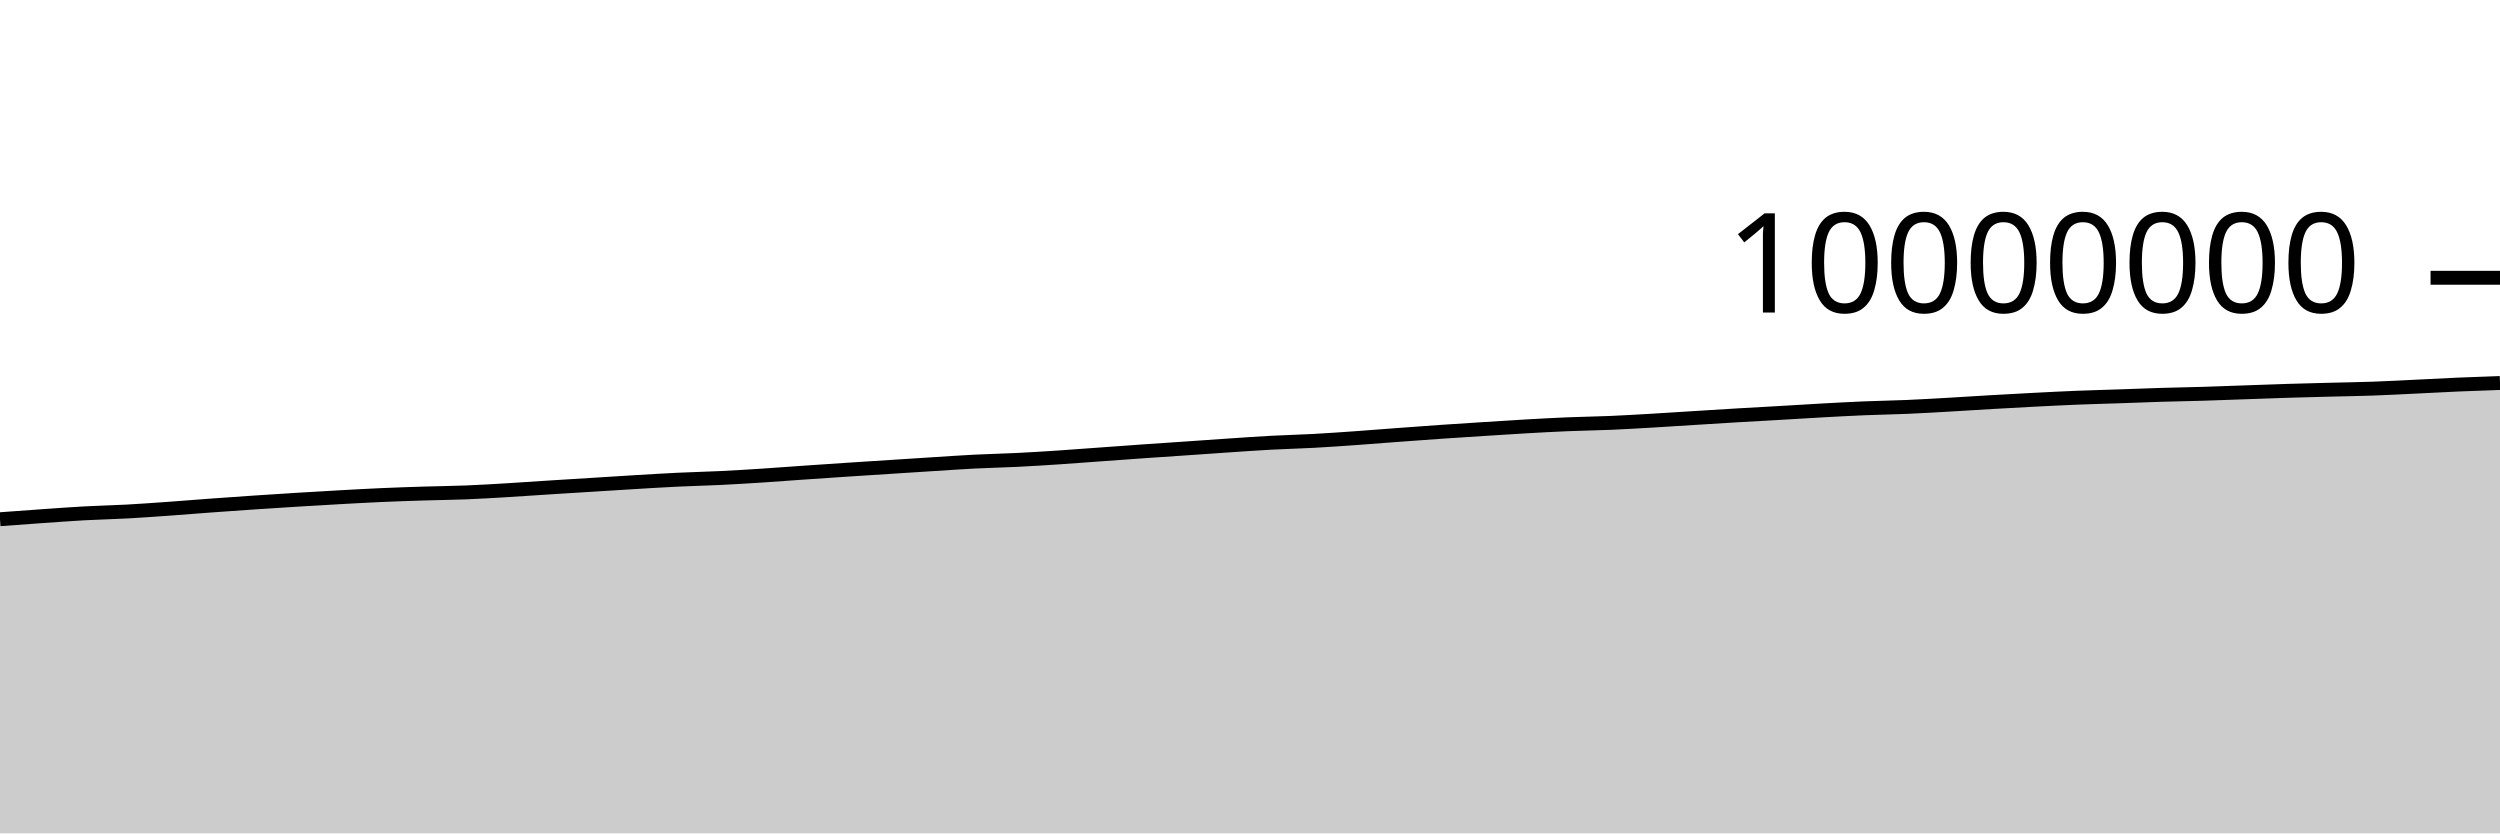
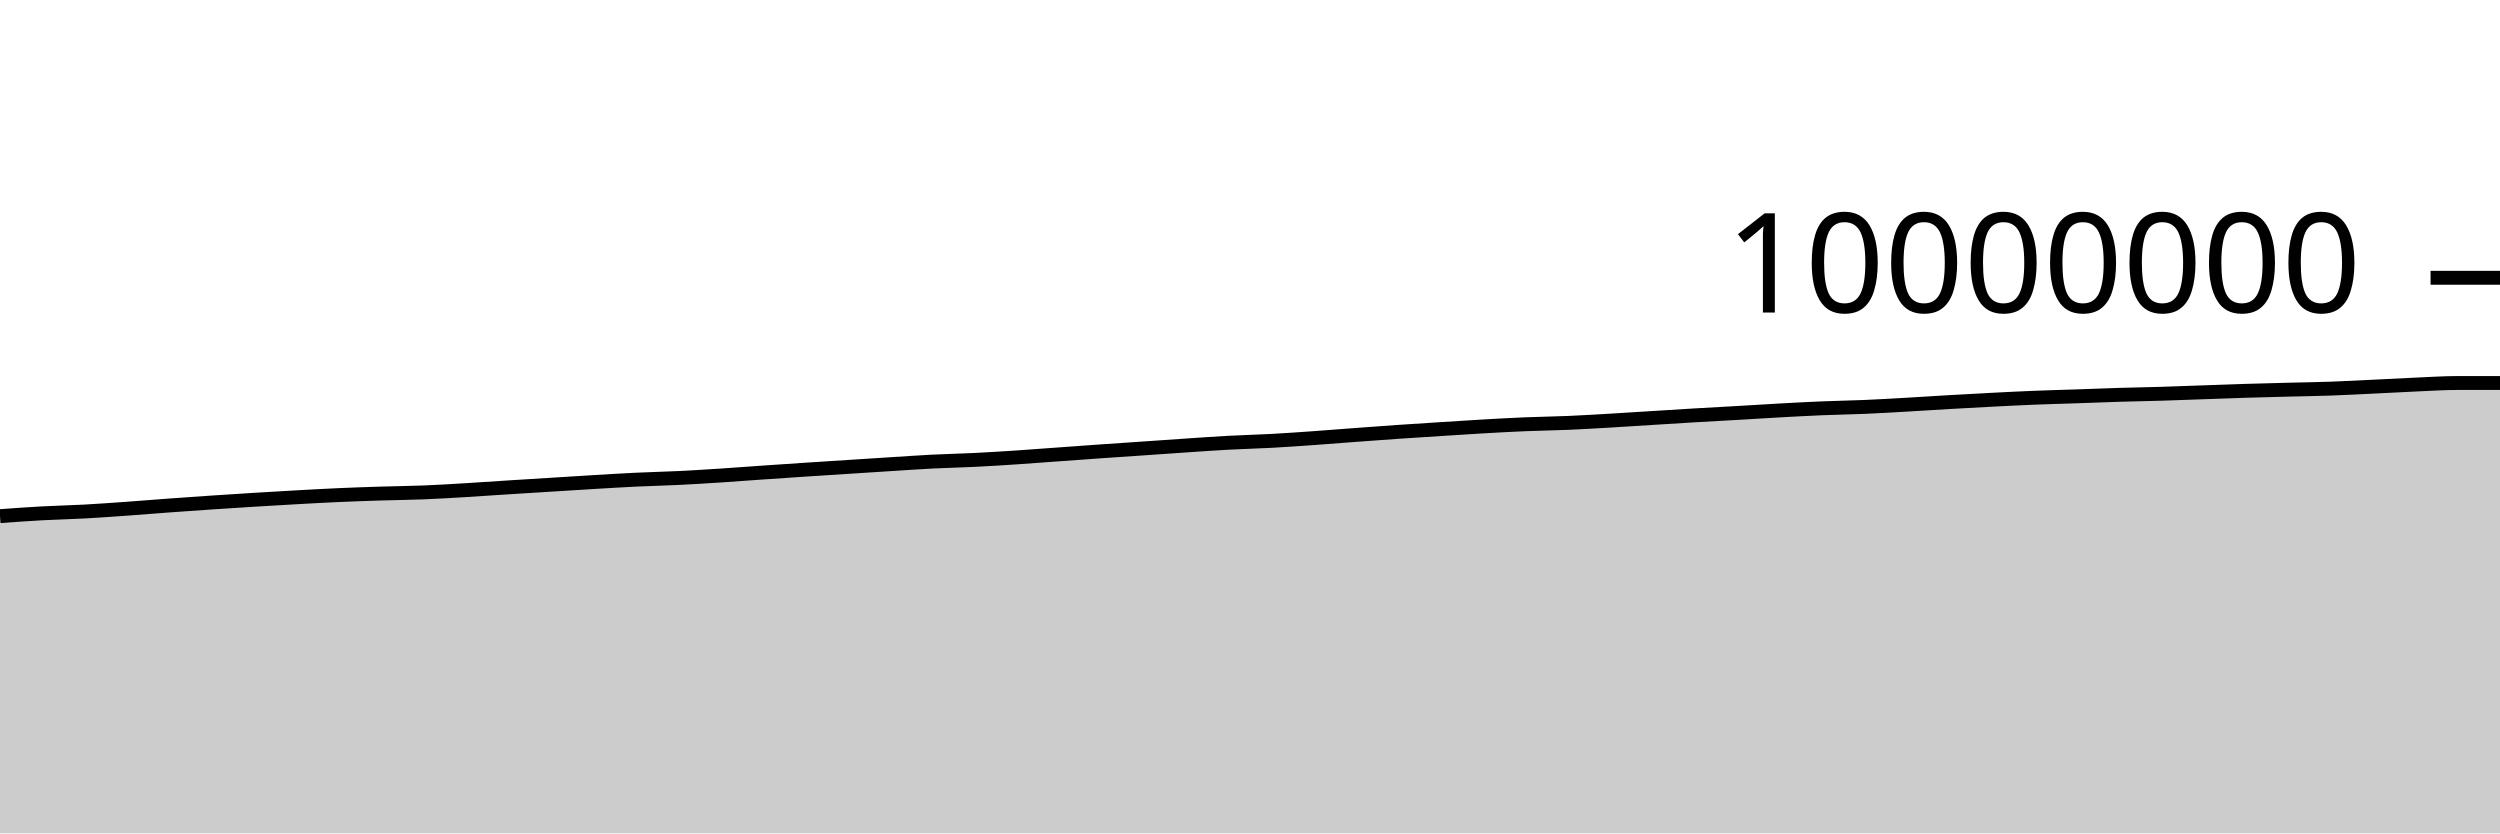
<svg xmlns="http://www.w3.org/2000/svg" viewBox="0 0 180 60">
  <g transform="translate(0,20)">
-     <path class="area" fill="rgba(0, 0, 0, 0.2)" d="M0,17.384C1.017,17.309,2.034,17.233,3.051,17.162C4.068,17.092,5.085,17.014,6.102,16.959C7.119,16.903,8.136,16.884,9.153,16.829C10.169,16.773,11.186,16.698,12.203,16.626C13.22,16.553,14.237,16.468,15.254,16.394C16.271,16.32,17.288,16.248,18.305,16.18C19.322,16.111,20.339,16.045,21.356,15.983C22.373,15.92,23.39,15.86,24.407,15.804C25.424,15.748,26.441,15.69,27.458,15.645C28.475,15.6,29.492,15.566,30.508,15.534C31.525,15.502,32.542,15.494,33.559,15.453C34.576,15.413,35.593,15.35,36.61,15.289C37.627,15.229,38.644,15.155,39.661,15.09C40.678,15.025,41.695,14.963,42.712,14.9C43.729,14.836,44.746,14.771,45.763,14.71C46.78,14.65,47.797,14.586,48.814,14.537C49.831,14.488,50.847,14.467,51.864,14.417C52.881,14.368,53.898,14.305,54.915,14.239C55.932,14.174,56.949,14.095,57.966,14.024C58.983,13.954,60,13.884,61.017,13.817C62.034,13.749,63.051,13.685,64.068,13.62C65.085,13.554,66.102,13.488,67.119,13.424C68.136,13.36,69.153,13.287,70.169,13.235C71.186,13.183,72.203,13.165,73.22,13.114C74.237,13.064,75.254,12.999,76.271,12.932C77.288,12.865,78.305,12.785,79.322,12.712C80.339,12.639,81.356,12.563,82.373,12.492C83.39,12.421,84.407,12.354,85.424,12.284C86.441,12.214,87.458,12.141,88.475,12.073C89.492,12.005,90.508,11.931,91.525,11.877C92.542,11.822,93.559,11.799,94.576,11.744C95.593,11.689,96.61,11.616,97.627,11.545C98.644,11.473,99.661,11.389,100.678,11.314C101.695,11.238,102.712,11.163,103.729,11.093C104.746,11.023,105.763,10.958,106.78,10.893C107.797,10.829,108.814,10.761,109.831,10.703C110.847,10.645,111.864,10.588,112.881,10.546C113.898,10.504,114.915,10.492,115.932,10.449C116.949,10.405,117.966,10.344,118.983,10.285C120,10.226,121.017,10.157,122.034,10.094C123.051,10.03,124.068,9.965,125.085,9.905C126.102,9.845,127.119,9.792,128.136,9.733C129.153,9.674,130.169,9.608,131.186,9.552C132.203,9.496,133.22,9.44,134.237,9.398C135.254,9.355,136.271,9.342,137.288,9.298C138.305,9.255,139.322,9.194,140.339,9.136C141.356,9.079,142.373,9.01,143.39,8.951C144.407,8.893,145.424,8.837,146.441,8.784C147.458,8.732,148.475,8.679,149.492,8.638C150.508,8.596,151.525,8.572,152.542,8.537C153.559,8.502,154.576,8.46,155.593,8.429C156.61,8.398,157.627,8.382,158.644,8.352C159.661,8.321,160.678,8.281,161.695,8.245C162.712,8.21,163.729,8.171,164.746,8.139C165.763,8.108,166.78,8.083,167.797,8.057C168.814,8.031,169.831,8.017,170.847,7.981C171.864,7.945,172.881,7.89,173.898,7.841C174.915,7.793,175.932,7.734,176.949,7.69C177.966,7.646,178.983,7.611,180,7.576L180,40C178.983,40,177.966,40,176.949,40C175.932,40,174.915,40,173.898,40C172.881,40,171.864,40,170.847,40C169.831,40,168.814,40,167.797,40C166.78,40,165.763,40,164.746,40C163.729,40,162.712,40,161.695,40C160.678,40,159.661,40,158.644,40C157.627,40,156.61,40,155.593,40C154.576,40,153.559,40,152.542,40C151.525,40,150.508,40,149.492,40C148.475,40,147.458,40,146.441,40C145.424,40,144.407,40,143.39,40C142.373,40,141.356,40,140.339,40C139.322,40,138.305,40,137.288,40C136.271,40,135.254,40,134.237,40C133.22,40,132.203,40,131.186,40C130.169,40,129.153,40,128.136,40C127.119,40,126.102,40,125.085,40C124.068,40,123.051,40,122.034,40C121.017,40,120,40,118.983,40C117.966,40,116.949,40,115.932,40C114.915,40,113.898,40,112.881,40C111.864,40,110.847,40,109.831,40C108.814,40,107.797,40,106.78,40C105.763,40,104.746,40,103.729,40C102.712,40,101.695,40,100.678,40C99.661,40,98.644,40,97.627,40C96.61,40,95.593,40,94.576,40C93.559,40,92.542,40,91.525,40C90.508,40,89.492,40,88.475,40C87.458,40,86.441,40,85.424,40C84.407,40,83.39,40,82.373,40C81.356,40,80.339,40,79.322,40C78.305,40,77.288,40,76.271,40C75.254,40,74.237,40,73.22,40C72.203,40,71.186,40,70.169,40C69.153,40,68.136,40,67.119,40C66.102,40,65.085,40,64.068,40C63.051,40,62.034,40,61.017,40C60,40,58.983,40,57.966,40C56.949,40,55.932,40,54.915,40C53.898,40,52.881,40,51.864,40C50.847,40,49.831,40,48.814,40C47.797,40,46.78,40,45.763,40C44.746,40,43.729,40,42.712,40C41.695,40,40.678,40,39.661,40C38.644,40,37.627,40,36.61,40C35.593,40,34.576,40,33.559,40C32.542,40,31.525,40,30.508,40C29.492,40,28.475,40,27.458,40C26.441,40,25.424,40,24.407,40C23.39,40,22.373,40,21.356,40C20.339,40,19.322,40,18.305,40C17.288,40,16.271,40,15.254,40C14.237,40,13.22,40,12.203,40C11.186,40,10.169,40,9.153,40C8.136,40,7.119,40,6.102,40C5.085,40,4.068,40,3.051,40C2.034,40,1.017,40,0,40Z" />
-     <path class="line" stroke="black" fill="none" d="M0,17.384C1.017,17.309,2.034,17.233,3.051,17.162C4.068,17.092,5.085,17.014,6.102,16.959C7.119,16.903,8.136,16.884,9.153,16.829C10.169,16.773,11.186,16.698,12.203,16.626C13.22,16.553,14.237,16.468,15.254,16.394C16.271,16.32,17.288,16.248,18.305,16.18C19.322,16.111,20.339,16.045,21.356,15.983C22.373,15.92,23.39,15.86,24.407,15.804C25.424,15.748,26.441,15.69,27.458,15.645C28.475,15.6,29.492,15.566,30.508,15.534C31.525,15.502,32.542,15.494,33.559,15.453C34.576,15.413,35.593,15.35,36.61,15.289C37.627,15.229,38.644,15.155,39.661,15.09C40.678,15.025,41.695,14.963,42.712,14.9C43.729,14.836,44.746,14.771,45.763,14.71C46.78,14.65,47.797,14.586,48.814,14.537C49.831,14.488,50.847,14.467,51.864,14.417C52.881,14.368,53.898,14.305,54.915,14.239C55.932,14.174,56.949,14.095,57.966,14.024C58.983,13.954,60,13.884,61.017,13.817C62.034,13.749,63.051,13.685,64.068,13.62C65.085,13.554,66.102,13.488,67.119,13.424C68.136,13.36,69.153,13.287,70.169,13.235C71.186,13.183,72.203,13.165,73.22,13.114C74.237,13.064,75.254,12.999,76.271,12.932C77.288,12.865,78.305,12.785,79.322,12.712C80.339,12.639,81.356,12.563,82.373,12.492C83.39,12.421,84.407,12.354,85.424,12.284C86.441,12.214,87.458,12.141,88.475,12.073C89.492,12.005,90.508,11.931,91.525,11.877C92.542,11.822,93.559,11.799,94.576,11.744C95.593,11.689,96.61,11.616,97.627,11.545C98.644,11.473,99.661,11.389,100.678,11.314C101.695,11.238,102.712,11.163,103.729,11.093C104.746,11.023,105.763,10.958,106.78,10.893C107.797,10.829,108.814,10.761,109.831,10.703C110.847,10.645,111.864,10.588,112.881,10.546C113.898,10.504,114.915,10.492,115.932,10.449C116.949,10.405,117.966,10.344,118.983,10.285C120,10.226,121.017,10.157,122.034,10.094C123.051,10.03,124.068,9.965,125.085,9.905C126.102,9.845,127.119,9.792,128.136,9.733C129.153,9.674,130.169,9.608,131.186,9.552C132.203,9.496,133.22,9.44,134.237,9.398C135.254,9.355,136.271,9.342,137.288,9.298C138.305,9.255,139.322,9.194,140.339,9.136C141.356,9.079,142.373,9.01,143.39,8.951C144.407,8.893,145.424,8.837,146.441,8.784C147.458,8.732,148.475,8.679,149.492,8.638C150.508,8.596,151.525,8.572,152.542,8.537C153.559,8.502,154.576,8.46,155.593,8.429C156.61,8.398,157.627,8.382,158.644,8.352C159.661,8.321,160.678,8.281,161.695,8.245C162.712,8.21,163.729,8.171,164.746,8.139C165.763,8.108,166.78,8.083,167.797,8.057C168.814,8.031,169.831,8.017,170.847,7.981C171.864,7.945,172.881,7.89,173.898,7.841C174.915,7.793,175.932,7.734,176.949,7.69C177.966,7.646,178.983,7.611,180,7.576" />
+     <path class="area" fill="rgba(0, 0, 0, 0.2)" d="M0,17.162C1.017,17.088,2.034,17.014,3.051,16.959C4.068,16.903,5.085,16.884,6.102,16.829C7.119,16.773,8.136,16.698,9.153,16.626C10.169,16.553,11.186,16.468,12.203,16.394C13.22,16.32,14.237,16.248,15.254,16.18C16.271,16.111,17.288,16.045,18.305,15.983C19.322,15.92,20.339,15.86,21.356,15.804C22.373,15.748,23.39,15.69,24.407,15.645C25.424,15.6,26.441,15.566,27.458,15.534C28.475,15.502,29.492,15.494,30.508,15.453C31.525,15.413,32.542,15.35,33.559,15.289C34.576,15.229,35.593,15.155,36.61,15.09C37.627,15.025,38.644,14.963,39.661,14.9C40.678,14.836,41.695,14.771,42.712,14.71C43.729,14.65,44.746,14.586,45.763,14.537C46.78,14.488,47.797,14.467,48.814,14.417C49.831,14.368,50.847,14.305,51.864,14.239C52.881,14.174,53.898,14.095,54.915,14.024C55.932,13.954,56.949,13.884,57.966,13.817C58.983,13.749,60,13.685,61.017,13.62C62.034,13.554,63.051,13.488,64.068,13.424C65.085,13.36,66.102,13.287,67.119,13.235C68.136,13.183,69.153,13.165,70.169,13.114C71.186,13.064,72.203,12.999,73.22,12.932C74.237,12.865,75.254,12.785,76.271,12.712C77.288,12.639,78.305,12.563,79.322,12.492C80.339,12.421,81.356,12.354,82.373,12.284C83.39,12.214,84.407,12.141,85.424,12.073C86.441,12.005,87.458,11.931,88.475,11.877C89.492,11.822,90.508,11.799,91.525,11.744C92.542,11.689,93.559,11.616,94.576,11.545C95.593,11.473,96.61,11.389,97.627,11.314C98.644,11.238,99.661,11.163,100.678,11.093C101.695,11.023,102.712,10.958,103.729,10.894C104.746,10.829,105.763,10.761,106.78,10.703C107.797,10.645,108.814,10.588,109.831,10.546C110.847,10.504,111.864,10.492,112.881,10.449C113.898,10.405,114.915,10.344,115.932,10.285C116.949,10.226,117.966,10.157,118.983,10.094C120,10.03,121.017,9.965,122.034,9.905C123.051,9.845,124.068,9.792,125.085,9.733C126.102,9.674,127.119,9.608,128.136,9.552C129.153,9.496,130.169,9.44,131.186,9.398C132.203,9.355,133.22,9.342,134.237,9.298C135.254,9.255,136.271,9.194,137.288,9.136C138.305,9.079,139.322,9.01,140.339,8.951C141.356,8.893,142.373,8.837,143.39,8.784C144.407,8.732,145.424,8.679,146.441,8.638C147.458,8.596,148.475,8.572,149.492,8.537C150.508,8.502,151.525,8.46,152.542,8.429C153.559,8.398,154.576,8.382,155.593,8.352C156.61,8.321,157.627,8.281,158.644,8.245C159.661,8.21,160.678,8.171,161.695,8.139C162.712,8.108,163.729,8.083,164.746,8.057C165.763,8.031,166.78,8.017,167.797,7.981C168.814,7.945,169.831,7.89,170.847,7.841C171.864,7.793,172.881,7.734,173.898,7.69C174.915,7.646,175.932,7.577,176.949,7.576C177.966,7.575,178.983,7.575,180,7.575L180,40C178.983,40,177.966,40,176.949,40C175.932,40,174.915,40,173.898,40C172.881,40,171.864,40,170.847,40C169.831,40,168.814,40,167.797,40C166.78,40,165.763,40,164.746,40C163.729,40,162.712,40,161.695,40C160.678,40,159.661,40,158.644,40C157.627,40,156.61,40,155.593,40C154.576,40,153.559,40,152.542,40C151.525,40,150.508,40,149.492,40C148.475,40,147.458,40,146.441,40C145.424,40,144.407,40,143.39,40C142.373,40,141.356,40,140.339,40C139.322,40,138.305,40,137.288,40C136.271,40,135.254,40,134.237,40C133.22,40,132.203,40,131.186,40C130.169,40,129.153,40,128.136,40C127.119,40,126.102,40,125.085,40C124.068,40,123.051,40,122.034,40C121.017,40,120,40,118.983,40C117.966,40,116.949,40,115.932,40C114.915,40,113.898,40,112.881,40C111.864,40,110.847,40,109.831,40C108.814,40,107.797,40,106.78,40C105.763,40,104.746,40,103.729,40C102.712,40,101.695,40,100.678,40C99.661,40,98.644,40,97.627,40C96.61,40,95.593,40,94.576,40C93.559,40,92.542,40,91.525,40C90.508,40,89.492,40,88.475,40C87.458,40,86.441,40,85.424,40C84.407,40,83.39,40,82.373,40C81.356,40,80.339,40,79.322,40C78.305,40,77.288,40,76.271,40C75.254,40,74.237,40,73.22,40C72.203,40,71.186,40,70.169,40C69.153,40,68.136,40,67.119,40C66.102,40,65.085,40,64.068,40C63.051,40,62.034,40,61.017,40C60,40,58.983,40,57.966,40C56.949,40,55.932,40,54.915,40C53.898,40,52.881,40,51.864,40C50.847,40,49.831,40,48.814,40C47.797,40,46.78,40,45.763,40C44.746,40,43.729,40,42.712,40C41.695,40,40.678,40,39.661,40C38.644,40,37.627,40,36.61,40C35.593,40,34.576,40,33.559,40C32.542,40,31.525,40,30.508,40C29.492,40,28.475,40,27.458,40C26.441,40,25.424,40,24.407,40C23.39,40,22.373,40,21.356,40C20.339,40,19.322,40,18.305,40C17.288,40,16.271,40,15.254,40C14.237,40,13.22,40,12.203,40C11.186,40,10.169,40,9.153,40C8.136,40,7.119,40,6.102,40C5.085,40,4.068,40,3.051,40C2.034,40,1.017,40,0,40Z" />
+     <path class="line" stroke="black" fill="none" d="M0,17.162C1.017,17.088,2.034,17.014,3.051,16.959C4.068,16.903,5.085,16.884,6.102,16.829C7.119,16.773,8.136,16.698,9.153,16.626C10.169,16.553,11.186,16.468,12.203,16.394C13.22,16.32,14.237,16.248,15.254,16.18C16.271,16.111,17.288,16.045,18.305,15.983C19.322,15.92,20.339,15.86,21.356,15.804C22.373,15.748,23.39,15.69,24.407,15.645C25.424,15.6,26.441,15.566,27.458,15.534C28.475,15.502,29.492,15.494,30.508,15.453C31.525,15.413,32.542,15.35,33.559,15.289C34.576,15.229,35.593,15.155,36.61,15.09C37.627,15.025,38.644,14.963,39.661,14.9C40.678,14.836,41.695,14.771,42.712,14.71C43.729,14.65,44.746,14.586,45.763,14.537C46.78,14.488,47.797,14.467,48.814,14.417C49.831,14.368,50.847,14.305,51.864,14.239C52.881,14.174,53.898,14.095,54.915,14.024C55.932,13.954,56.949,13.884,57.966,13.817C58.983,13.749,60,13.685,61.017,13.62C62.034,13.554,63.051,13.488,64.068,13.424C65.085,13.36,66.102,13.287,67.119,13.235C68.136,13.183,69.153,13.165,70.169,13.114C71.186,13.064,72.203,12.999,73.22,12.932C74.237,12.865,75.254,12.785,76.271,12.712C77.288,12.639,78.305,12.563,79.322,12.492C80.339,12.421,81.356,12.354,82.373,12.284C83.39,12.214,84.407,12.141,85.424,12.073C86.441,12.005,87.458,11.931,88.475,11.877C89.492,11.822,90.508,11.799,91.525,11.744C92.542,11.689,93.559,11.616,94.576,11.545C95.593,11.473,96.61,11.389,97.627,11.314C98.644,11.238,99.661,11.163,100.678,11.093C101.695,11.023,102.712,10.958,103.729,10.894C104.746,10.829,105.763,10.761,106.78,10.703C107.797,10.645,108.814,10.588,109.831,10.546C110.847,10.504,111.864,10.492,112.881,10.449C113.898,10.405,114.915,10.344,115.932,10.285C116.949,10.226,117.966,10.157,118.983,10.094C120,10.03,121.017,9.965,122.034,9.905C123.051,9.845,124.068,9.792,125.085,9.733C126.102,9.674,127.119,9.608,128.136,9.552C129.153,9.496,130.169,9.44,131.186,9.398C132.203,9.355,133.22,9.342,134.237,9.298C135.254,9.255,136.271,9.194,137.288,9.136C138.305,9.079,139.322,9.01,140.339,8.951C141.356,8.893,142.373,8.837,143.39,8.784C144.407,8.732,145.424,8.679,146.441,8.638C147.458,8.596,148.475,8.572,149.492,8.537C150.508,8.502,151.525,8.46,152.542,8.429C153.559,8.398,154.576,8.382,155.593,8.352C156.61,8.321,157.627,8.281,158.644,8.245C159.661,8.21,160.678,8.171,161.695,8.139C162.712,8.108,163.729,8.083,164.746,8.057C165.763,8.031,166.78,8.017,167.797,7.981C168.814,7.945,169.831,7.89,170.847,7.841C171.864,7.793,172.881,7.734,173.898,7.69C174.915,7.646,175.932,7.577,176.949,7.576C177.966,7.575,178.983,7.575,180,7.575" />
    <path class="axis-ceiling" stroke-width="1" stroke="black" fill="none" d="M175,0L180,0" />
    <text class="axis-ceiling-label" font-family="sans-serif" text-anchor="end" font-size="10px" x="170" y="2.5">10000000</text>
  </g>
</svg>
